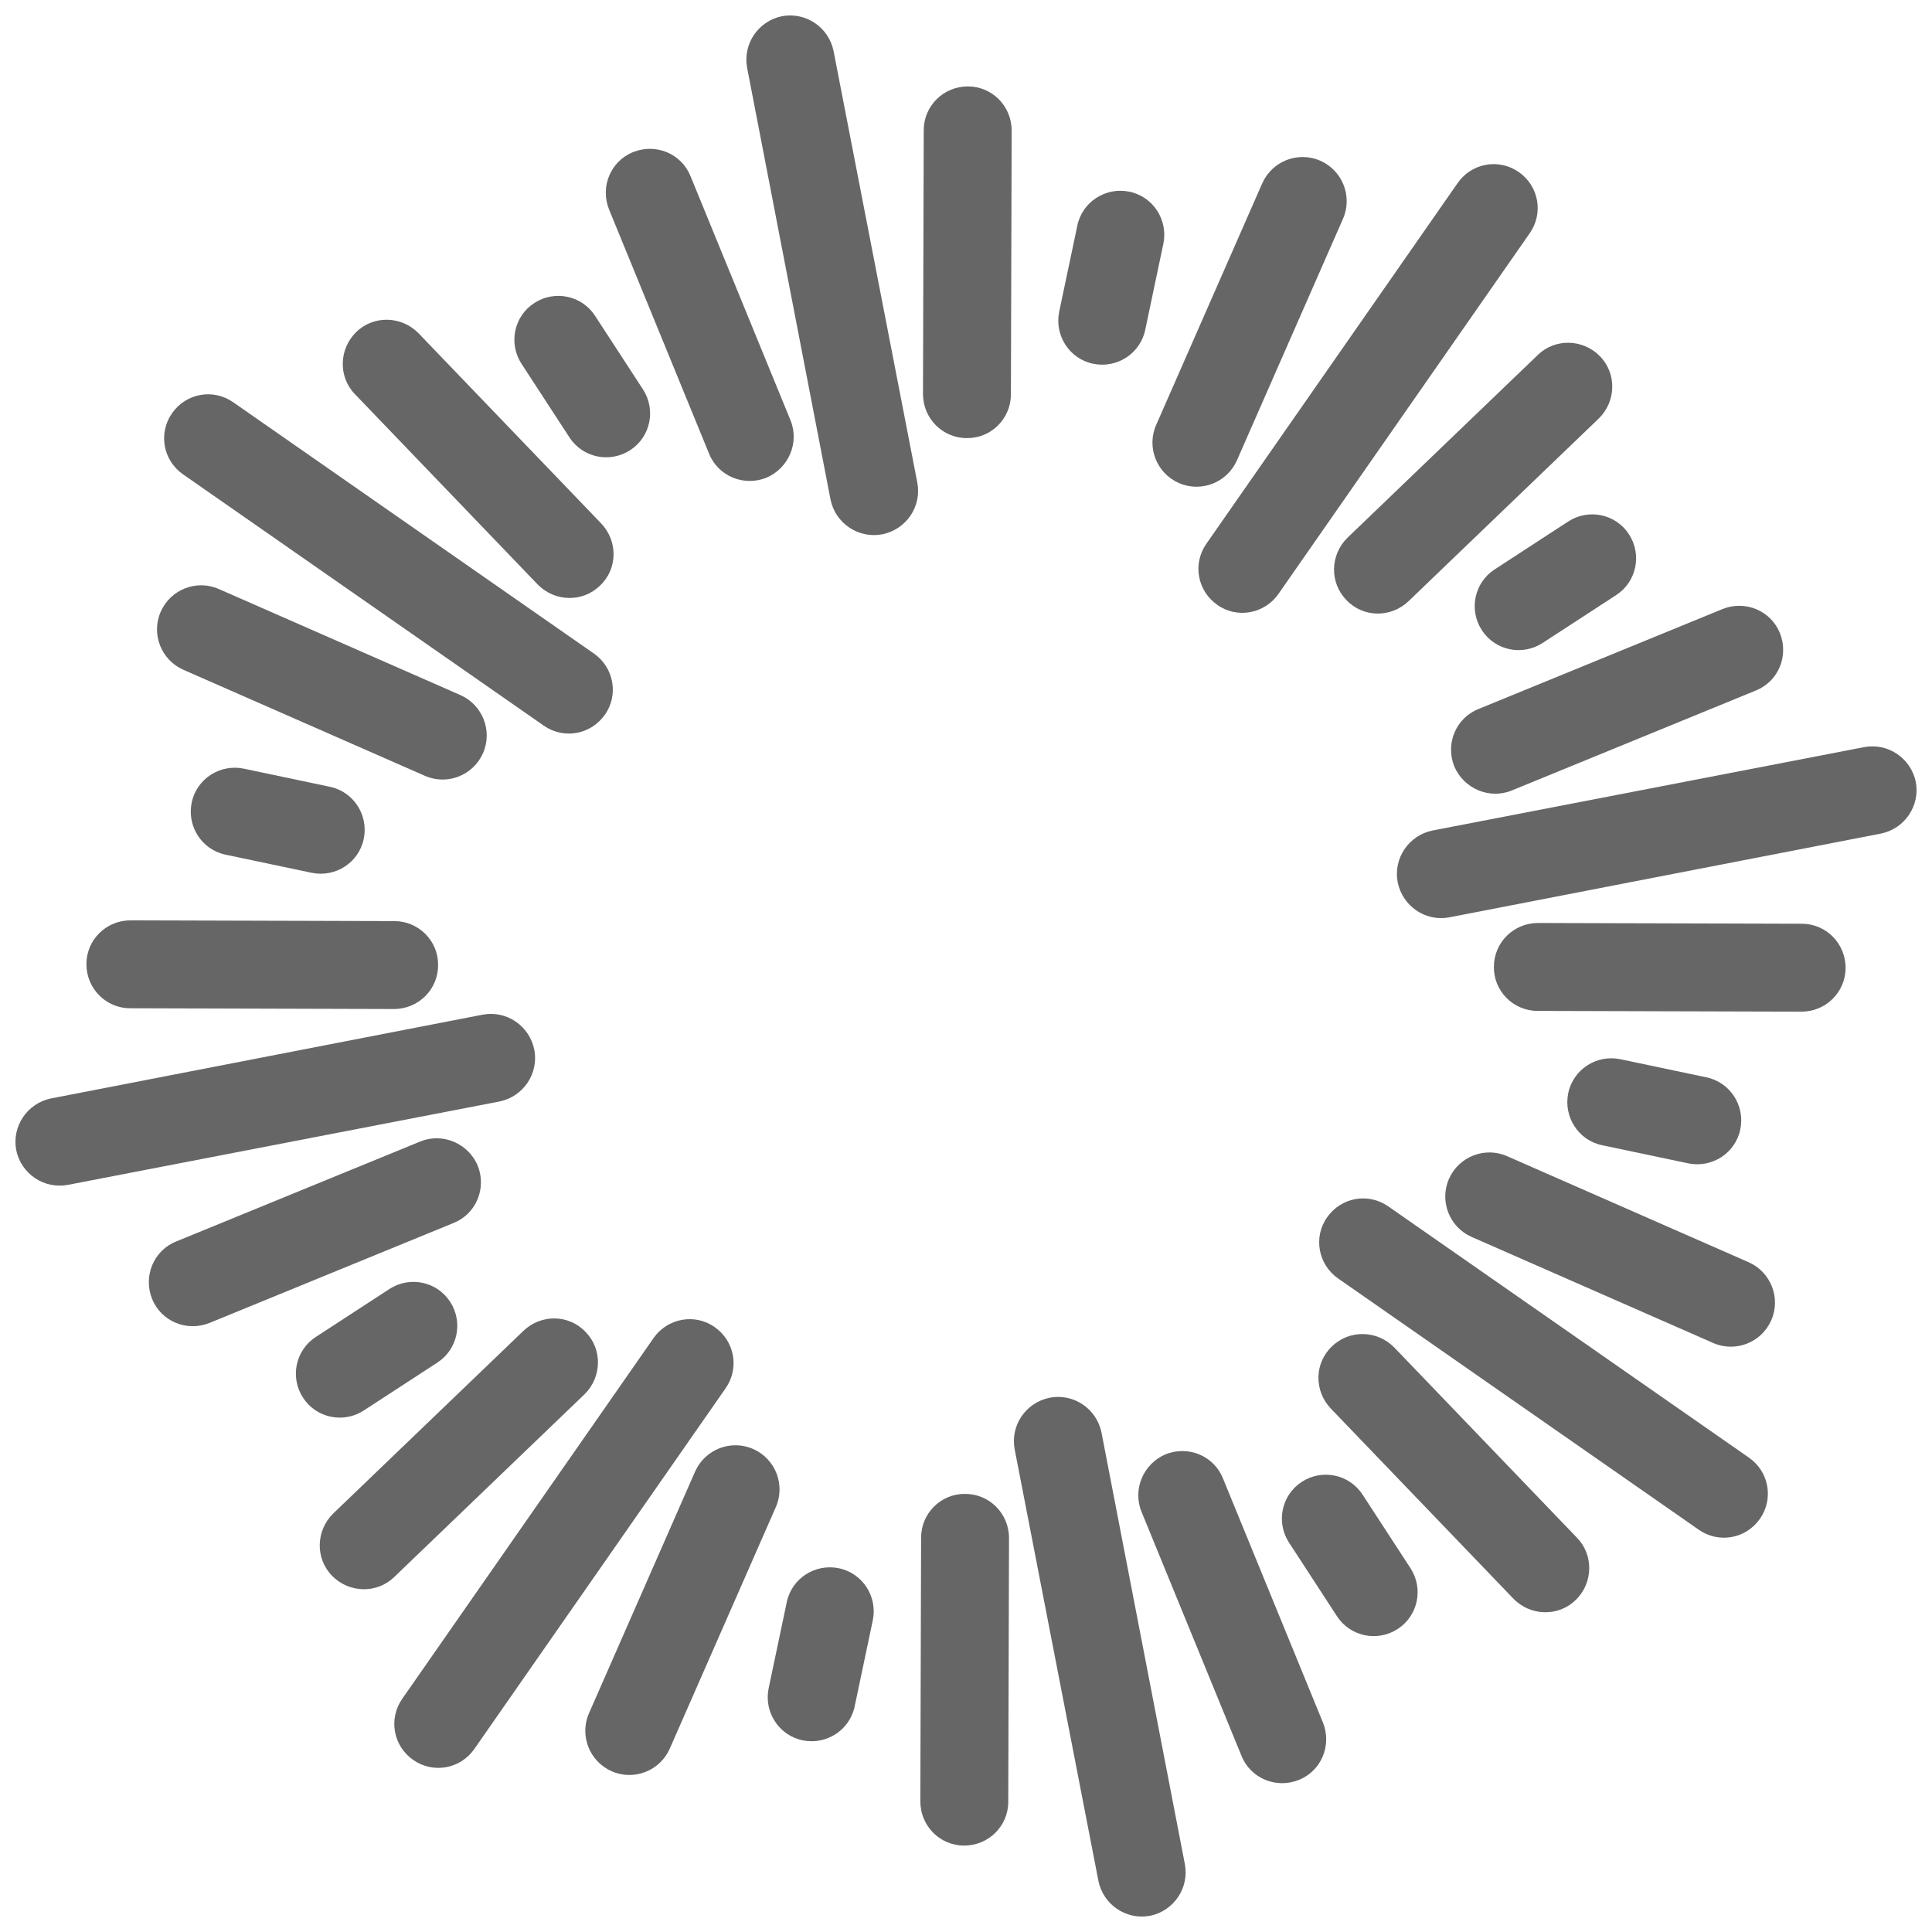
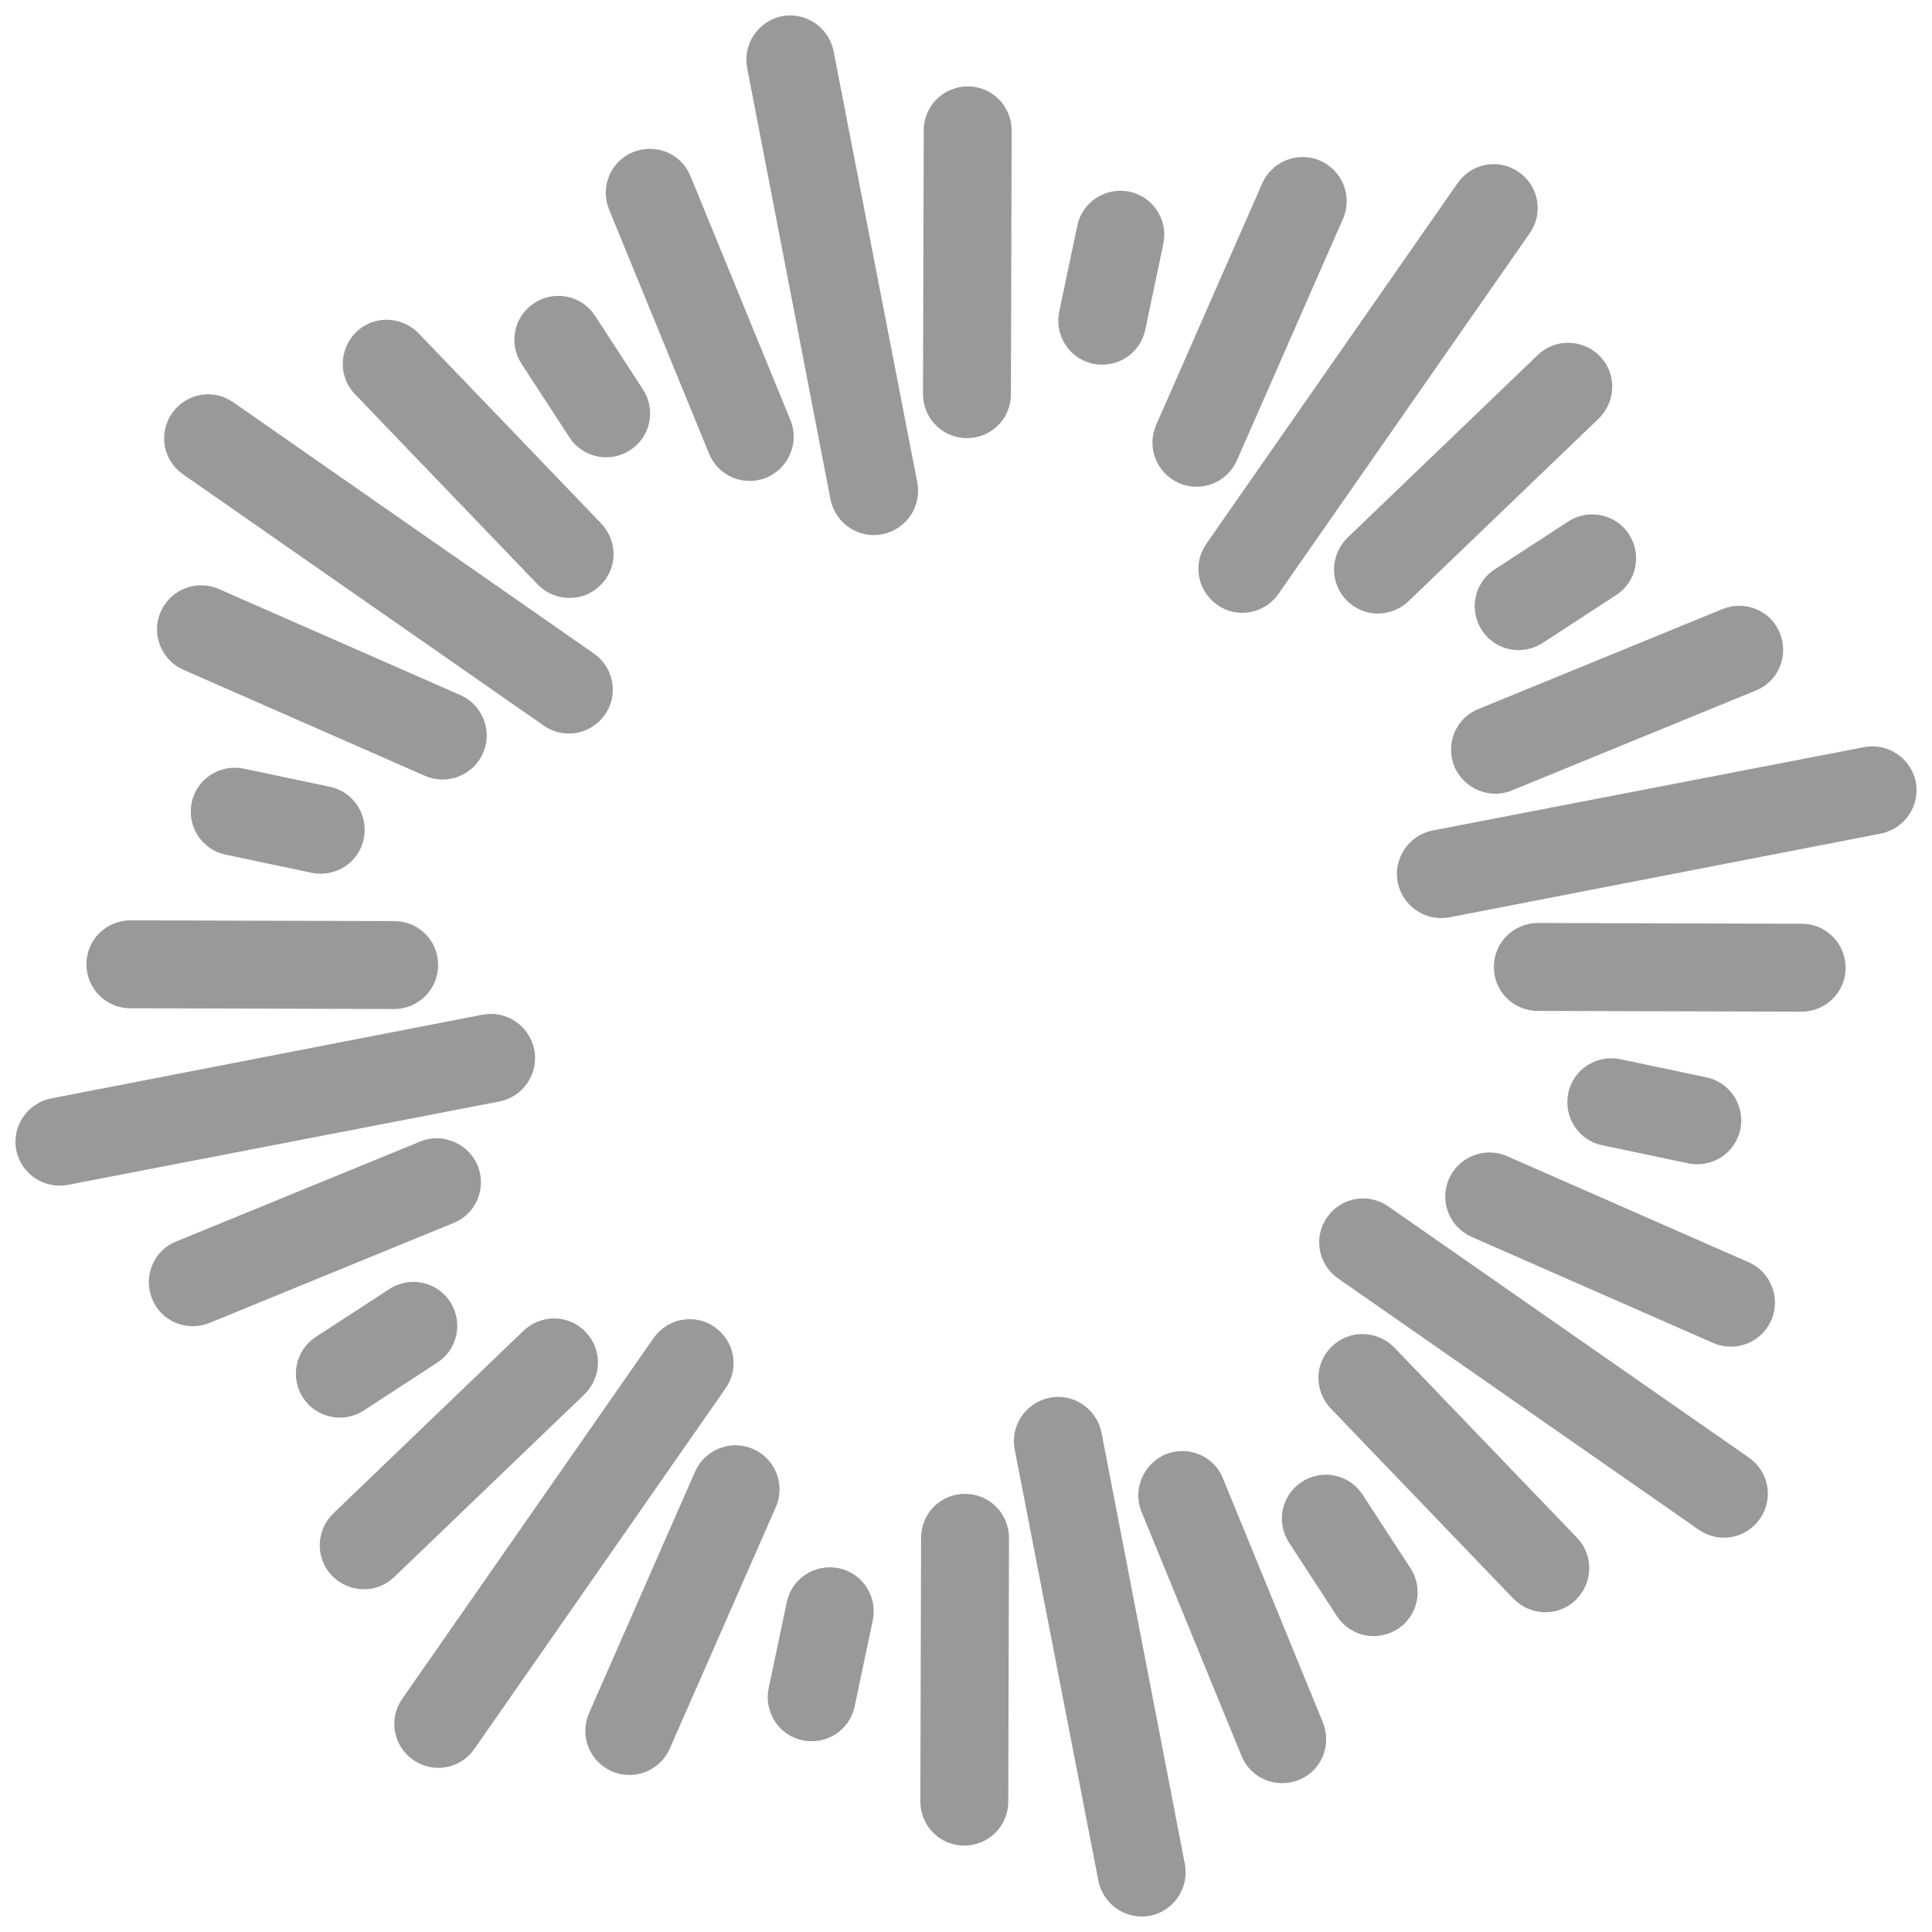
<svg xmlns="http://www.w3.org/2000/svg" version="1.1" id="Layer_1" x="0px" y="0px" viewBox="0 0 512 512" style="enable-background:new 0 0 512 512;" xml:space="preserve">
  <style type="text/css">
- 	.st0{fill:#666666;}
+ 	.st0{fill:#999999;}
</style>
  <g>
    <path class="st0" d="M289.7,96.4L289.7,96.4c-6.3-1.3-10.3-7.5-9-13.8l4.8-22.8c1.3-6.3,7.5-10.3,13.8-9l0,0   c6.3,1.3,10.3,7.5,9,13.8l-4.8,22.8C302.2,93.7,296,97.7,289.7,96.4z" />
    <path class="st0" d="M312.4,128L312.4,128c-5.9-2.6-8.6-9.5-6-15.4l28.1-64c2.6-5.9,9.5-8.6,15.4-6l0,0c5.9,2.6,8.6,9.5,6,15.4   l-28.1,64C325.2,127.9,318.3,130.6,312.4,128z" />
    <path class="st0" d="M322.6,160.3L322.6,160.3c-5.3-3.7-6.6-10.9-2.9-16.2l66.6-95.6c3.7-5.3,10.9-6.6,16.2-2.9v0   c5.3,3.7,6.6,10.9,2.9,16.2l-66.6,95.6C335.1,162.7,327.8,164,322.6,160.3z" />
    <path class="st0" d="M356.8,159L356.8,159c-4.5-4.6-4.3-12,0.3-16.5l50.4-48.4c4.6-4.5,12-4.3,16.5,0.3v0c4.5,4.6,4.3,12-0.3,16.5   l-50.4,48.4C368.6,163.8,361.2,163.7,356.8,159z" />
    <path class="st0" d="M392.7,167L392.7,167c-3.5-5.4-2-12.6,3.4-16.1l19.5-12.7c5.4-3.5,12.6-2,16.1,3.4l0,0   c3.5,5.4,2,12.6-3.4,16.1l-19.5,12.7C403.4,173.9,396.2,172.4,392.7,167z" />
    <path class="st0" d="M385.4,203.1L385.4,203.1c-2.4-6,0.4-12.8,6.4-15.2l64.7-26.5c6-2.4,12.8,0.4,15.2,6.4v0   c2.4,6-0.4,12.8-6.4,15.2l-64.7,26.5C394.7,211.9,387.9,209,385.4,203.1z" />
    <path class="st0" d="M370.4,233.8L370.4,233.8c-1.2-6.3,2.9-12.4,9.2-13.7L494,198c6.3-1.2,12.4,2.9,13.7,9.2l0,0   c1.2,6.3-2.9,12.4-9.2,13.7l-114.4,22.2C377.8,244.3,371.7,240.2,370.4,233.8z" />
    <path class="st0" d="M395.9,256.2L395.9,256.2c0-6.4,5.2-11.6,11.7-11.6l69.9,0.2c6.4,0,11.6,5.2,11.6,11.7l0,0   c0,6.4-5.2,11.6-11.7,11.6l-69.9-0.2C401,267.9,395.8,262.6,395.9,256.2z" />
    <path class="st0" d="M415.6,289.7L415.6,289.7c1.3-6.3,7.5-10.3,13.8-9l22.8,4.8c6.3,1.3,10.3,7.5,9,13.8v0   c-1.3,6.3-7.5,10.3-13.8,9l-22.8-4.8C418.3,302.2,414.3,296,415.6,289.7z" />
    <path class="st0" d="M384,312.4L384,312.4c2.6-5.9,9.5-8.6,15.4-6l64,28.1c5.9,2.6,8.6,9.5,6,15.4l0,0c-2.6,5.9-9.5,8.6-15.4,6   l-64-28.1C384.1,325.2,381.4,318.3,384,312.4z" />
    <path class="st0" d="M351.7,322.6L351.7,322.6c3.7-5.3,10.9-6.6,16.2-2.9l95.6,66.6c5.3,3.7,6.6,10.9,2.9,16.2l0,0   c-3.7,5.3-10.9,6.6-16.2,2.9l-95.6-66.6C349.3,335.1,348,327.8,351.7,322.6z" />
    <path class="st0" d="M353,356.8L353,356.8c4.6-4.5,12-4.3,16.5,0.3l48.4,50.4c4.5,4.6,4.3,12-0.3,16.5h0c-4.6,4.5-12,4.3-16.5-0.3   l-48.4-50.4C348.2,368.6,348.3,361.2,353,356.8z" />
    <path class="st0" d="M345,392.7L345,392.7c5.4-3.5,12.6-2,16.1,3.4l12.7,19.5c3.5,5.4,2,12.6-3.4,16.1l0,0   c-5.4,3.5-12.6,2-16.1-3.4l-12.7-19.5C338.1,403.4,339.6,396.2,345,392.7z" />
    <path class="st0" d="M308.9,385.4L308.9,385.4c6-2.4,12.8,0.4,15.2,6.4l26.5,64.7c2.4,6-0.4,12.8-6.4,15.2h0   c-6,2.4-12.8-0.4-15.2-6.4l-26.5-64.7C300.1,394.7,303,387.9,308.9,385.4z" />
    <path class="st0" d="M278.2,370.4L278.2,370.4c6.3-1.2,12.4,2.9,13.7,9.2L314,494c1.2,6.3-2.9,12.4-9.2,13.7l0,0   c-6.3,1.2-12.4-2.9-13.7-9.2l-22.2-114.4C267.7,377.8,271.8,371.7,278.2,370.4z" />
    <path class="st0" d="M255.8,395.9L255.8,395.9c6.4,0,11.6,5.2,11.6,11.7l-0.2,69.9c0,6.4-5.2,11.6-11.7,11.6h0   c-6.4,0-11.6-5.2-11.6-11.7l0.2-69.9C244.1,401,249.4,395.8,255.8,395.9z" />
    <path class="st0" d="M222.3,415.6L222.3,415.6c6.3,1.3,10.3,7.5,9,13.8l-4.8,22.8c-1.3,6.3-7.5,10.3-13.8,9h0   c-6.3-1.3-10.3-7.5-9-13.8l4.8-22.8C209.8,418.3,216,414.3,222.3,415.6z" />
    <path class="st0" d="M199.6,384L199.6,384c5.9,2.6,8.6,9.5,6,15.4l-28.1,64c-2.6,5.9-9.5,8.6-15.4,6l0,0c-5.9-2.6-8.6-9.5-6-15.4   l28.1-64C186.8,384.1,193.7,381.4,199.6,384z" />
    <path class="st0" d="M189.4,351.7L189.4,351.7c5.3,3.7,6.6,10.9,2.9,16.2l-66.6,95.6c-3.7,5.3-10.9,6.6-16.2,2.9h0   c-5.3-3.7-6.6-10.9-2.9-16.2l66.6-95.6C176.9,349.3,184.2,348,189.4,351.7z" />
    <path class="st0" d="M155.2,353L155.2,353c4.5,4.6,4.3,12-0.3,16.5l-50.4,48.4c-4.6,4.5-12,4.3-16.5-0.3l0,0   c-4.5-4.6-4.3-12,0.3-16.5l50.4-48.4C143.4,348.2,150.8,348.3,155.2,353z" />
    <path class="st0" d="M119.3,345L119.3,345c3.5,5.4,2,12.6-3.4,16.1l-19.5,12.7c-5.4,3.5-12.6,2-16.1-3.4l0,0   c-3.5-5.4-2-12.6,3.4-16.1l19.5-12.7C108.6,338.1,115.8,339.6,119.3,345z" />
    <path class="st0" d="M126.6,308.9L126.6,308.9c2.4,6-0.4,12.8-6.4,15.2l-64.7,26.5c-6,2.4-12.8-0.4-15.2-6.4l0,0   c-2.4-6,0.4-12.8,6.4-15.2l64.7-26.5C117.3,300.1,124.1,303,126.6,308.9z" />
    <path class="st0" d="M141.6,278.2L141.6,278.2c1.2,6.3-2.9,12.4-9.2,13.7L18,314c-6.3,1.2-12.4-2.9-13.7-9.2l0,0   c-1.2-6.3,2.9-12.4,9.2-13.7l114.4-22.2C134.2,267.7,140.3,271.8,141.6,278.2z" />
    <path class="st0" d="M116.1,255.8L116.1,255.8c0,6.4-5.2,11.6-11.7,11.6l-69.9-0.2c-6.4,0-11.6-5.2-11.6-11.7v0   c0-6.4,5.2-11.6,11.7-11.6l69.9,0.2C111,244.1,116.2,249.4,116.1,255.8z" />
    <path class="st0" d="M96.4,222.3L96.4,222.3c-1.3,6.3-7.5,10.3-13.8,9l-22.8-4.8c-6.3-1.3-10.3-7.5-9-13.8l0,0   c1.3-6.3,7.5-10.3,13.8-9l22.8,4.8C93.7,209.8,97.7,216,96.4,222.3z" />
    <path class="st0" d="M128,199.6L128,199.6c-2.6,5.9-9.5,8.6-15.4,6l-64-28.1c-5.9-2.6-8.6-9.5-6-15.4l0,0c2.6-5.9,9.5-8.6,15.4-6   l64,28.1C127.9,186.8,130.6,193.7,128,199.6z" />
    <path class="st0" d="M160.3,189.4L160.3,189.4c-3.7,5.3-10.9,6.6-16.2,2.9l-95.6-66.6c-5.3-3.7-6.6-10.9-2.9-16.2l0,0   c3.7-5.3,10.9-6.6,16.2-2.9l95.6,66.6C162.7,176.9,164,184.2,160.3,189.4z" />
    <path class="st0" d="M159,155.2L159,155.2c-4.6,4.5-12,4.3-16.5-0.3l-48.4-50.4c-4.5-4.6-4.3-12,0.3-16.5l0,0   c4.6-4.5,12-4.3,16.5,0.3l48.4,50.4C163.8,143.4,163.7,150.8,159,155.2z" />
    <path class="st0" d="M167,119.3L167,119.3c-5.4,3.5-12.6,2-16.1-3.4l-12.7-19.5c-3.5-5.4-2-12.6,3.4-16.1l0,0   c5.4-3.5,12.6-2,16.1,3.4l12.7,19.5C173.9,108.6,172.4,115.8,167,119.3z" />
    <path class="st0" d="M203.1,126.6L203.1,126.6c-6,2.4-12.8-0.4-15.2-6.4l-26.5-64.7c-2.4-6,0.4-12.8,6.4-15.2l0,0   c6-2.4,12.8,0.4,15.2,6.4l26.5,64.7C211.9,117.3,209,124.1,203.1,126.6z" />
    <path class="st0" d="M233.8,141.6L233.8,141.6c-6.3,1.2-12.4-2.9-13.7-9.2L198,18c-1.2-6.3,2.9-12.4,9.2-13.7l0,0   c6.3-1.2,12.4,2.9,13.7,9.2l22.2,114.4C244.3,134.2,240.2,140.3,233.8,141.6z" />
    <path class="st0" d="M256.2,116.1L256.2,116.1c-6.4,0-11.6-5.2-11.6-11.7l0.2-69.9c0-6.4,5.2-11.6,11.7-11.6h0   c6.4,0,11.6,5.2,11.6,11.7l-0.2,69.9C267.9,111,262.6,116.2,256.2,116.1z" />
  </g>
</svg>
